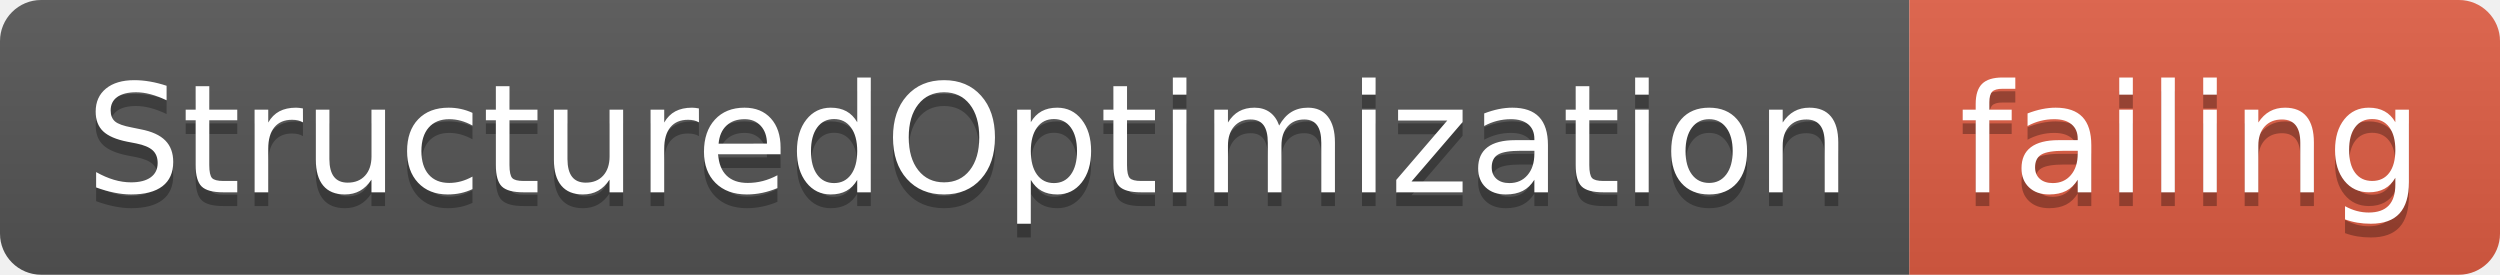
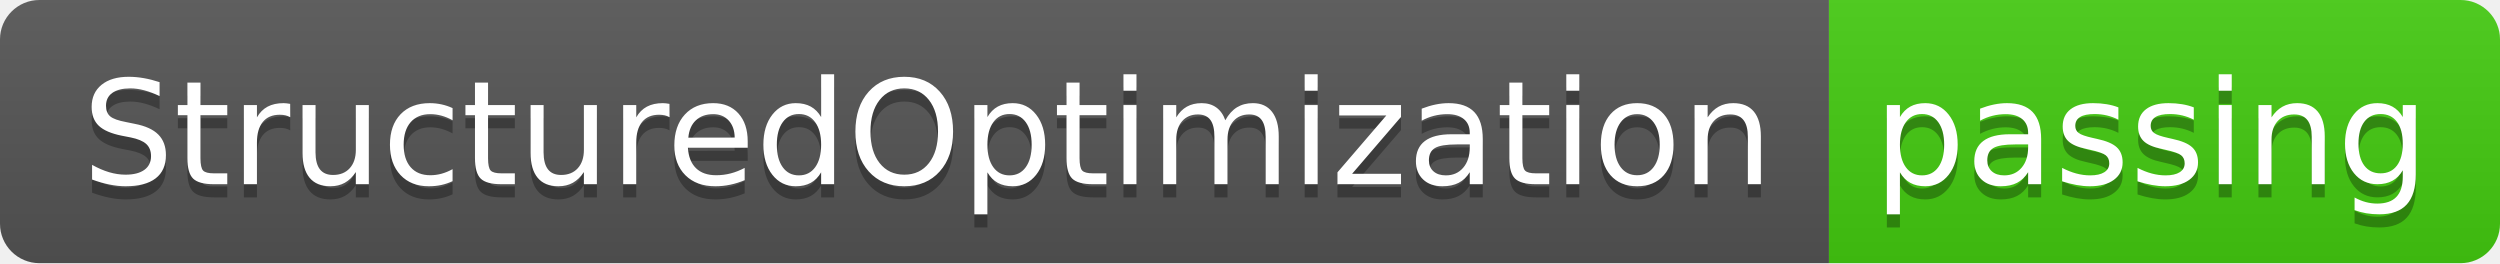
- <svg xmlns="http://www.w3.org/2000/svg" width="182" height="20">
+ <svg xmlns="http://www.w3.org/2000/svg" width="190" height="20">
  <linearGradient id="smooth" x2="0" y2="100%">
    <stop offset="0" stop-color="#bbb" stop-opacity=".1" />
    <stop offset="1" stop-opacity=".1" />
  </linearGradient>
  <clipPath id="round">
-     <rect width="182" height="20" rx="3" fill="#fff" />
+     <rect width="190" height="20" rx="3" fill="#fff" />
  </clipPath>
  <g clip-path="url(#round)">
    <rect width="139" height="20" fill="#555" />
-     <rect x="139" width="43" height="20" fill="#e05d44" />
-     <rect width="182" height="20" fill="url(#smooth)" />
+     <rect x="139" width="51" height="20" fill="#4c1" />
+     <rect width="190" height="20" fill="url(#smooth)" />
  </g>
  <g fill="#fff" text-anchor="middle" font-family="DejaVu Sans,Verdana,Geneva,sans-serif" font-size="110">
    <text x="705" y="150" fill="#010101" fill-opacity=".3" transform="scale(0.1)" textLength="1290" lengthAdjust="spacing">StructuredOptimization</text>
    <text x="705" y="140" transform="scale(0.1)" textLength="1290" lengthAdjust="spacing">StructuredOptimization</text>
-     <text x="1595" y="150" fill="#010101" fill-opacity=".3" transform="scale(0.1)" textLength="330" lengthAdjust="spacing">failing</text>
-     <text x="1595" y="140" transform="scale(0.1)" textLength="330" lengthAdjust="spacing">failing</text>
+     <text x="1635" y="150" fill="#010101" fill-opacity=".3" transform="scale(0.1)" textLength="410" lengthAdjust="spacing">passing</text>
+     <text x="1635" y="140" transform="scale(0.1)" textLength="410" lengthAdjust="spacing">passing</text>
  </g>
</svg>
